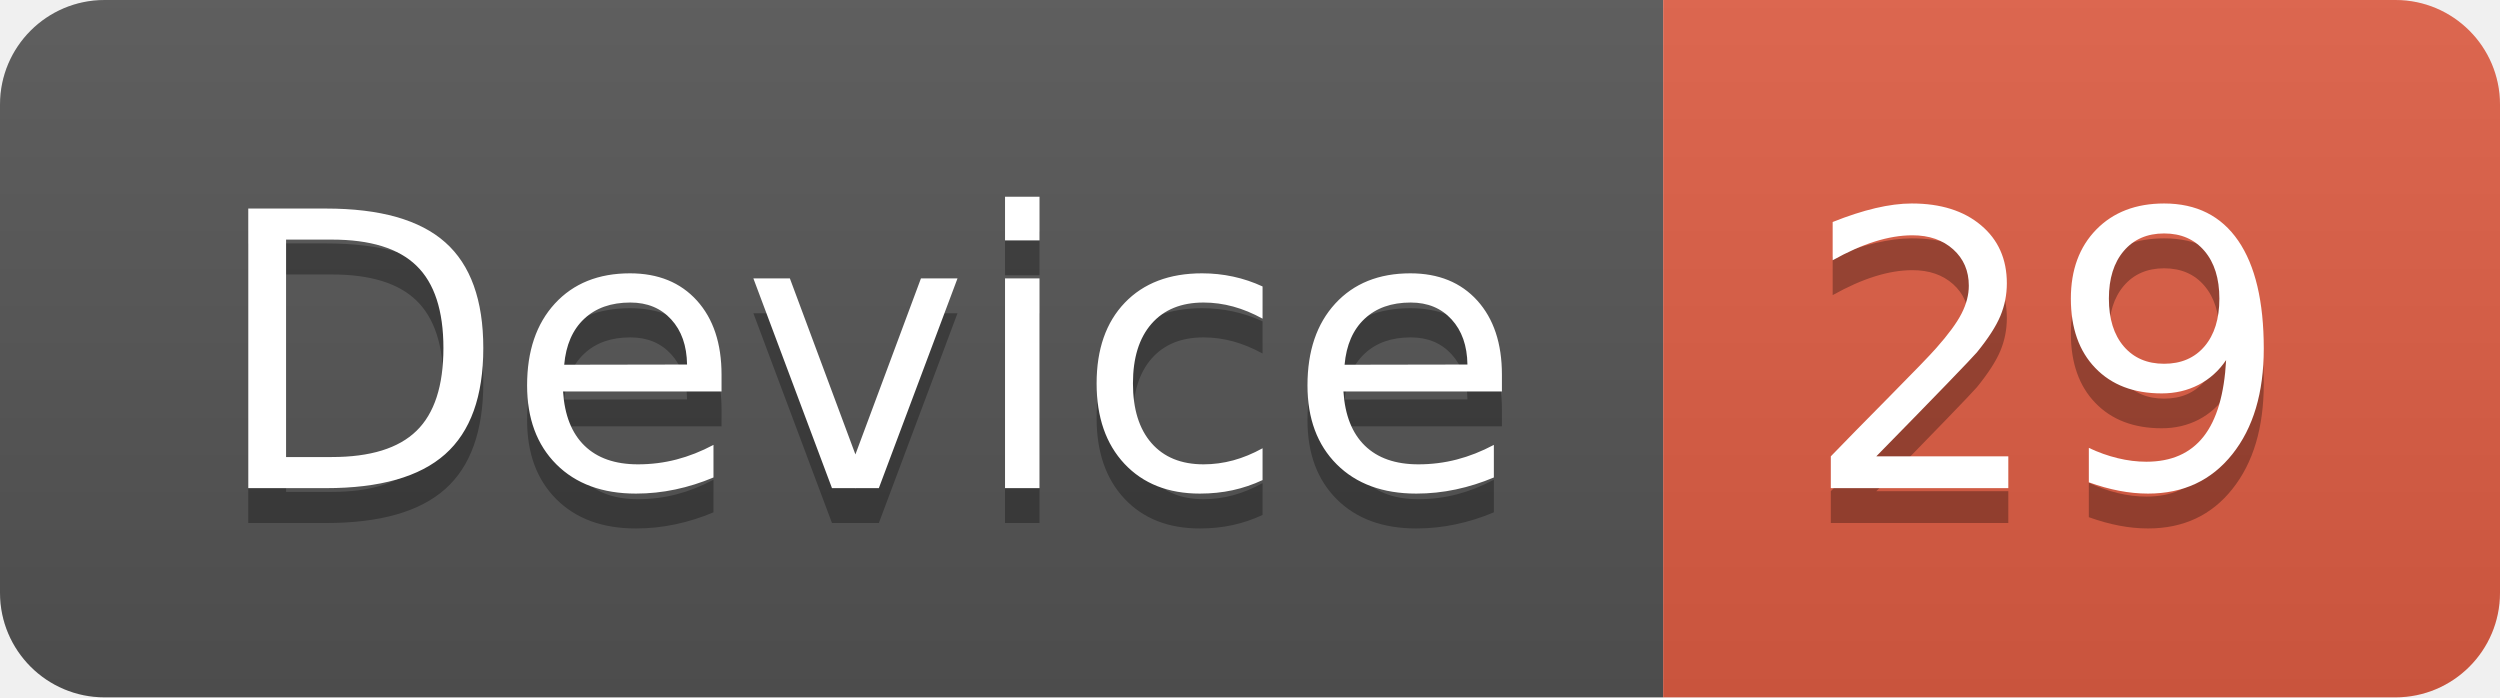
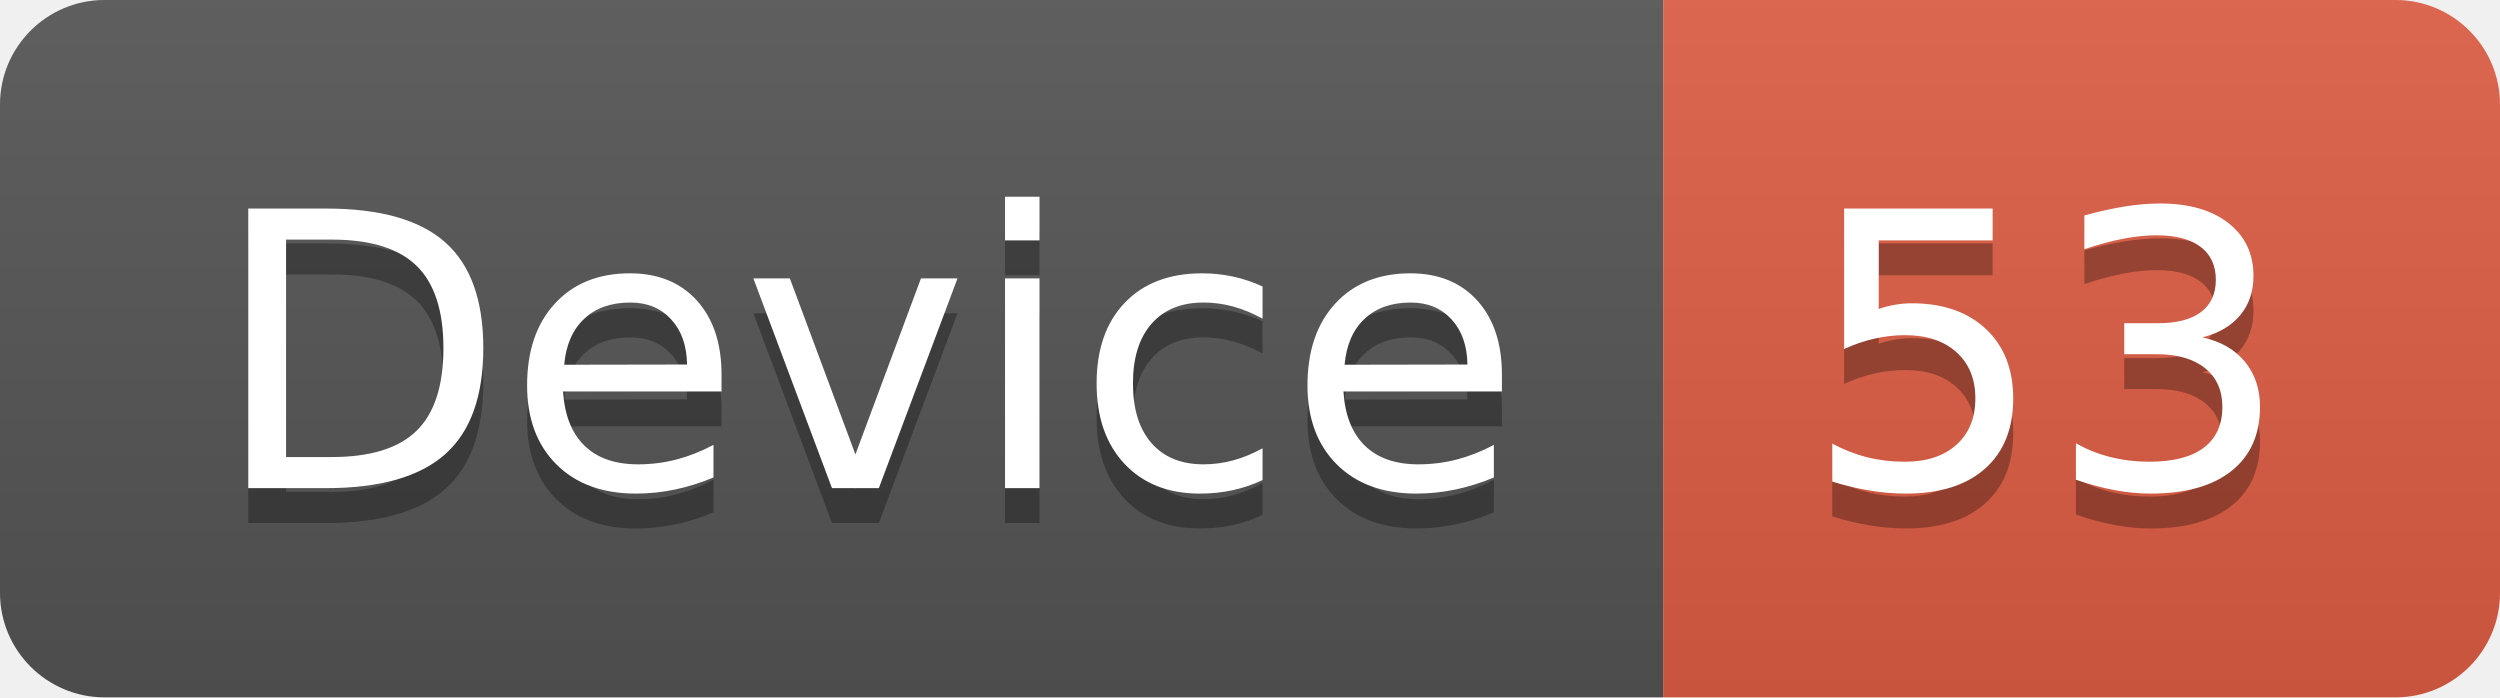
<svg xmlns="http://www.w3.org/2000/svg" width="71.7" height="20">
  <linearGradient id="smooth" x2="0" y2="100%">
    <stop offset="0" stop-color="#bbb" stop-opacity=".1" />
    <stop offset="1" stop-opacity=".1" />
  </linearGradient>
  <clipPath id="round">
    <rect width="71.7" height="20" rx="3" fill="#fff" />
  </clipPath>
  <g clip-path="url(#round)">
    <rect width="47.7" height="20" fill="#555" />
    <rect x="47.7" width="24.0" height="20" fill="#e05d44" />
    <rect width="71.7" height="20" fill="url(#smooth)" />
  </g>
  <g fill="#fff" text-anchor="middle" font-family="DejaVu Sans,Verdana,Geneva,sans-serif" font-size="110">
    <text x="248.5" y="150" fill="#010101" fill-opacity=".3" transform="scale(0.1)" textLength="377.0" lengthAdjust="spacing">Device</text>
    <text x="248.5" y="140" transform="scale(0.1)" textLength="377.0" lengthAdjust="spacing">Device</text>
-     <text x="587.0" y="150" fill="#010101" fill-opacity=".3" transform="scale(0.1)" textLength="140.0" lengthAdjust="spacing">29</text>
-     <text x="587.0" y="140" transform="scale(0.1)" textLength="140.0" lengthAdjust="spacing">29</text>
+     <text x="587.0" y="150" fill="#010101" fill-opacity=".3" transform="scale(0.1)" textLength="140.0" lengthAdjust="spacing">53</text>
+     <text x="587.0" y="140" transform="scale(0.1)" textLength="140.0" lengthAdjust="spacing">53</text>
  </g>
</svg>
